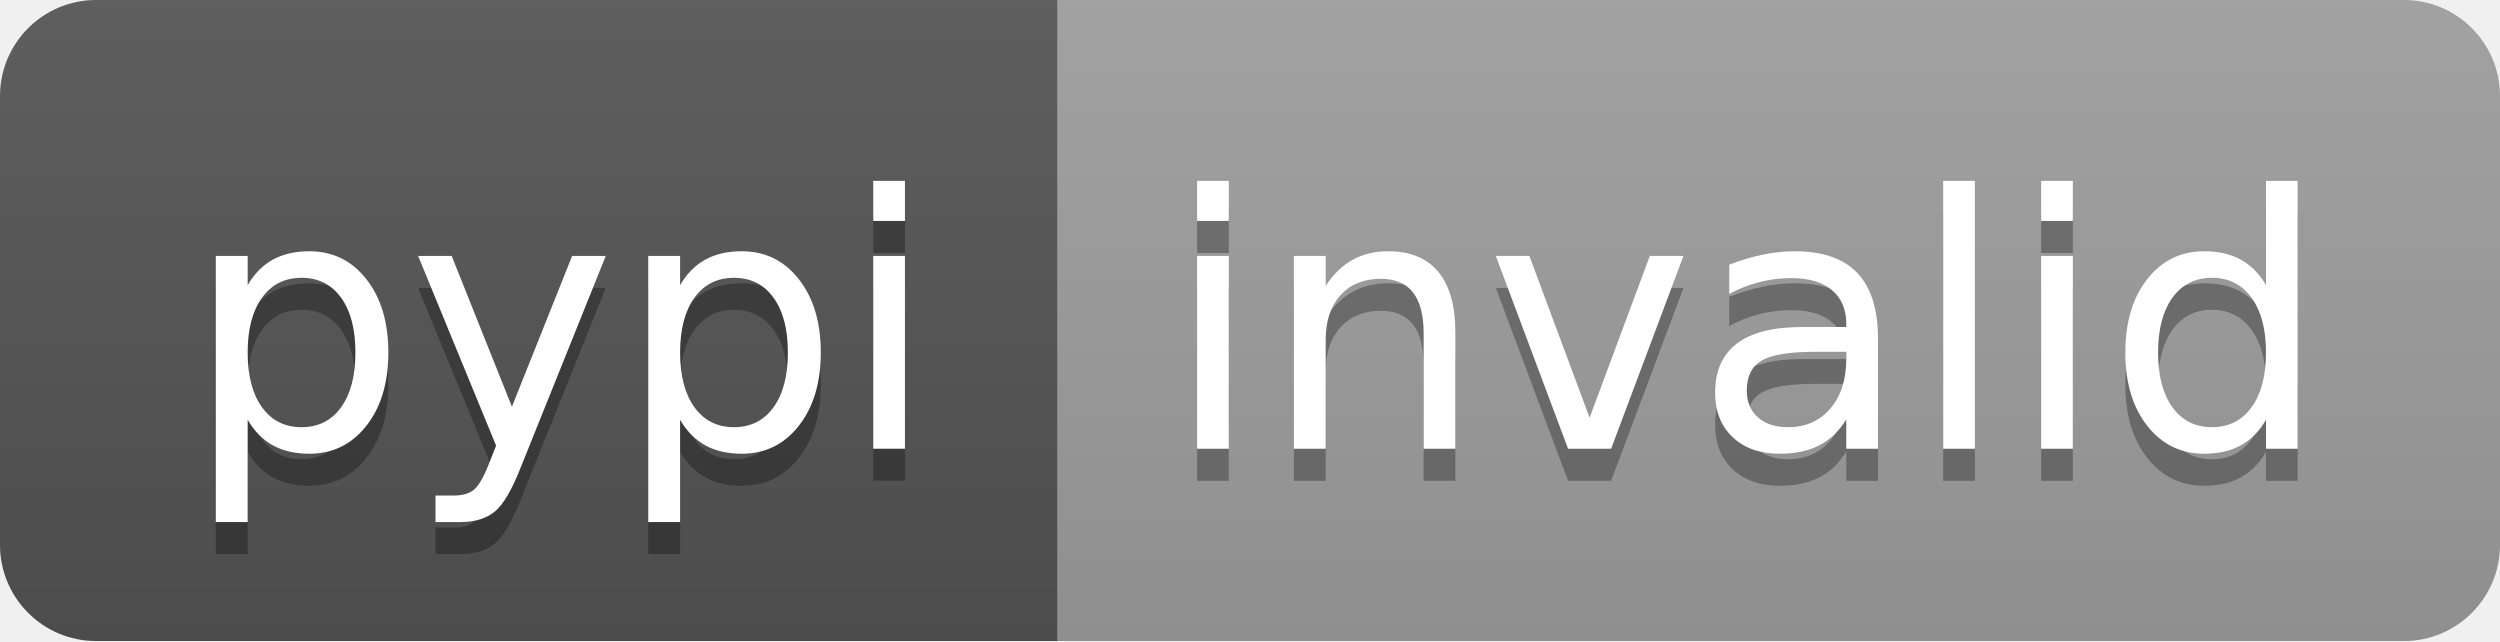
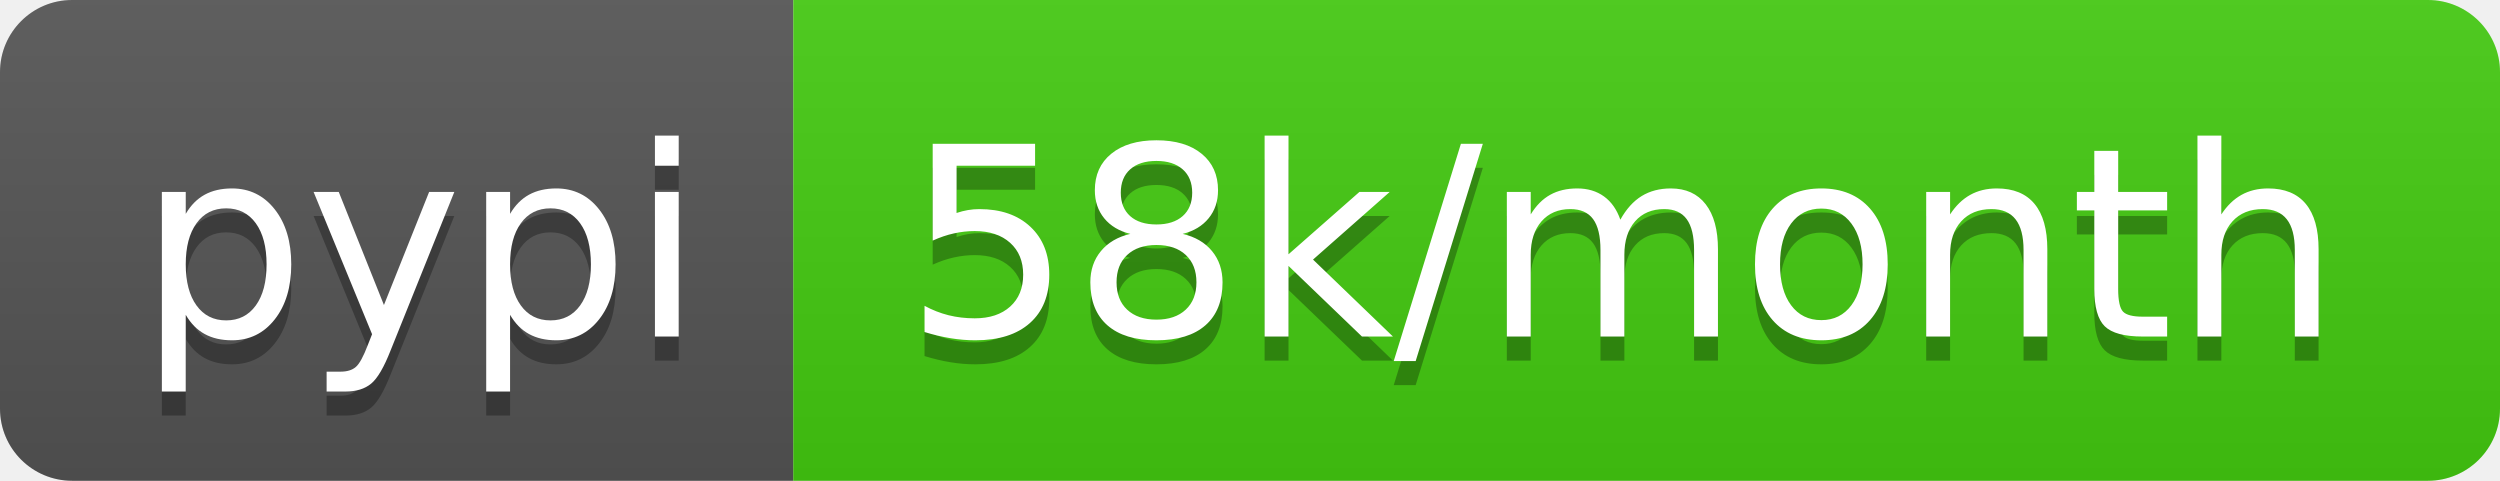
- <svg xmlns="http://www.w3.org/2000/svg" width="78" height="20" role="img" aria-label="pypi: invalid">
+ <svg xmlns="http://www.w3.org/2000/svg" width="104" height="20" role="img" aria-label="pypi: 58k/month">
  <linearGradient id="s" x2="0" y2="100%">
    <stop offset="0" stop-color="#bbb" stop-opacity=".1" />
    <stop offset="1" stop-opacity=".1" />
  </linearGradient>
  <clipPath id="r">
-     <rect width="78" height="20" rx="3" fill="#fff" />
+     <rect width="104" height="20" rx="3" fill="#fff" />
  </clipPath>
  <g clip-path="url(#r)">
    <rect width="33" height="20" fill="#555" />
-     <rect x="33" width="45" height="20" fill="#9f9f9f" />
-     <rect width="78" height="20" fill="url(#s)" />
+     <rect x="33" width="71" height="20" fill="#4c1" />
+     <rect width="104" height="20" fill="url(#s)" />
  </g>
  <g fill="#fff" text-anchor="middle" font-family="Verdana,Geneva,DejaVu Sans,sans-serif" text-rendering="geometricPrecision" font-size="110">
    <text aria-hidden="true" x="175" y="150" fill="#010101" fill-opacity=".3" transform="scale(.1)" textLength="230">pypi</text>
    <text x="175" y="140" transform="scale(.1)" fill="#fff" textLength="230">pypi</text>
-     <text aria-hidden="true" x="545" y="150" fill="#010101" fill-opacity=".3" transform="scale(.1)" textLength="350">invalid</text>
-     <text x="545" y="140" transform="scale(.1)" fill="#fff" textLength="350">invalid</text>
+     <text aria-hidden="true" x="675" y="150" fill="#010101" fill-opacity=".3" transform="scale(.1)" textLength="610">58k/month</text>
+     <text x="675" y="140" transform="scale(.1)" fill="#fff" textLength="610">58k/month</text>
  </g>
</svg>
